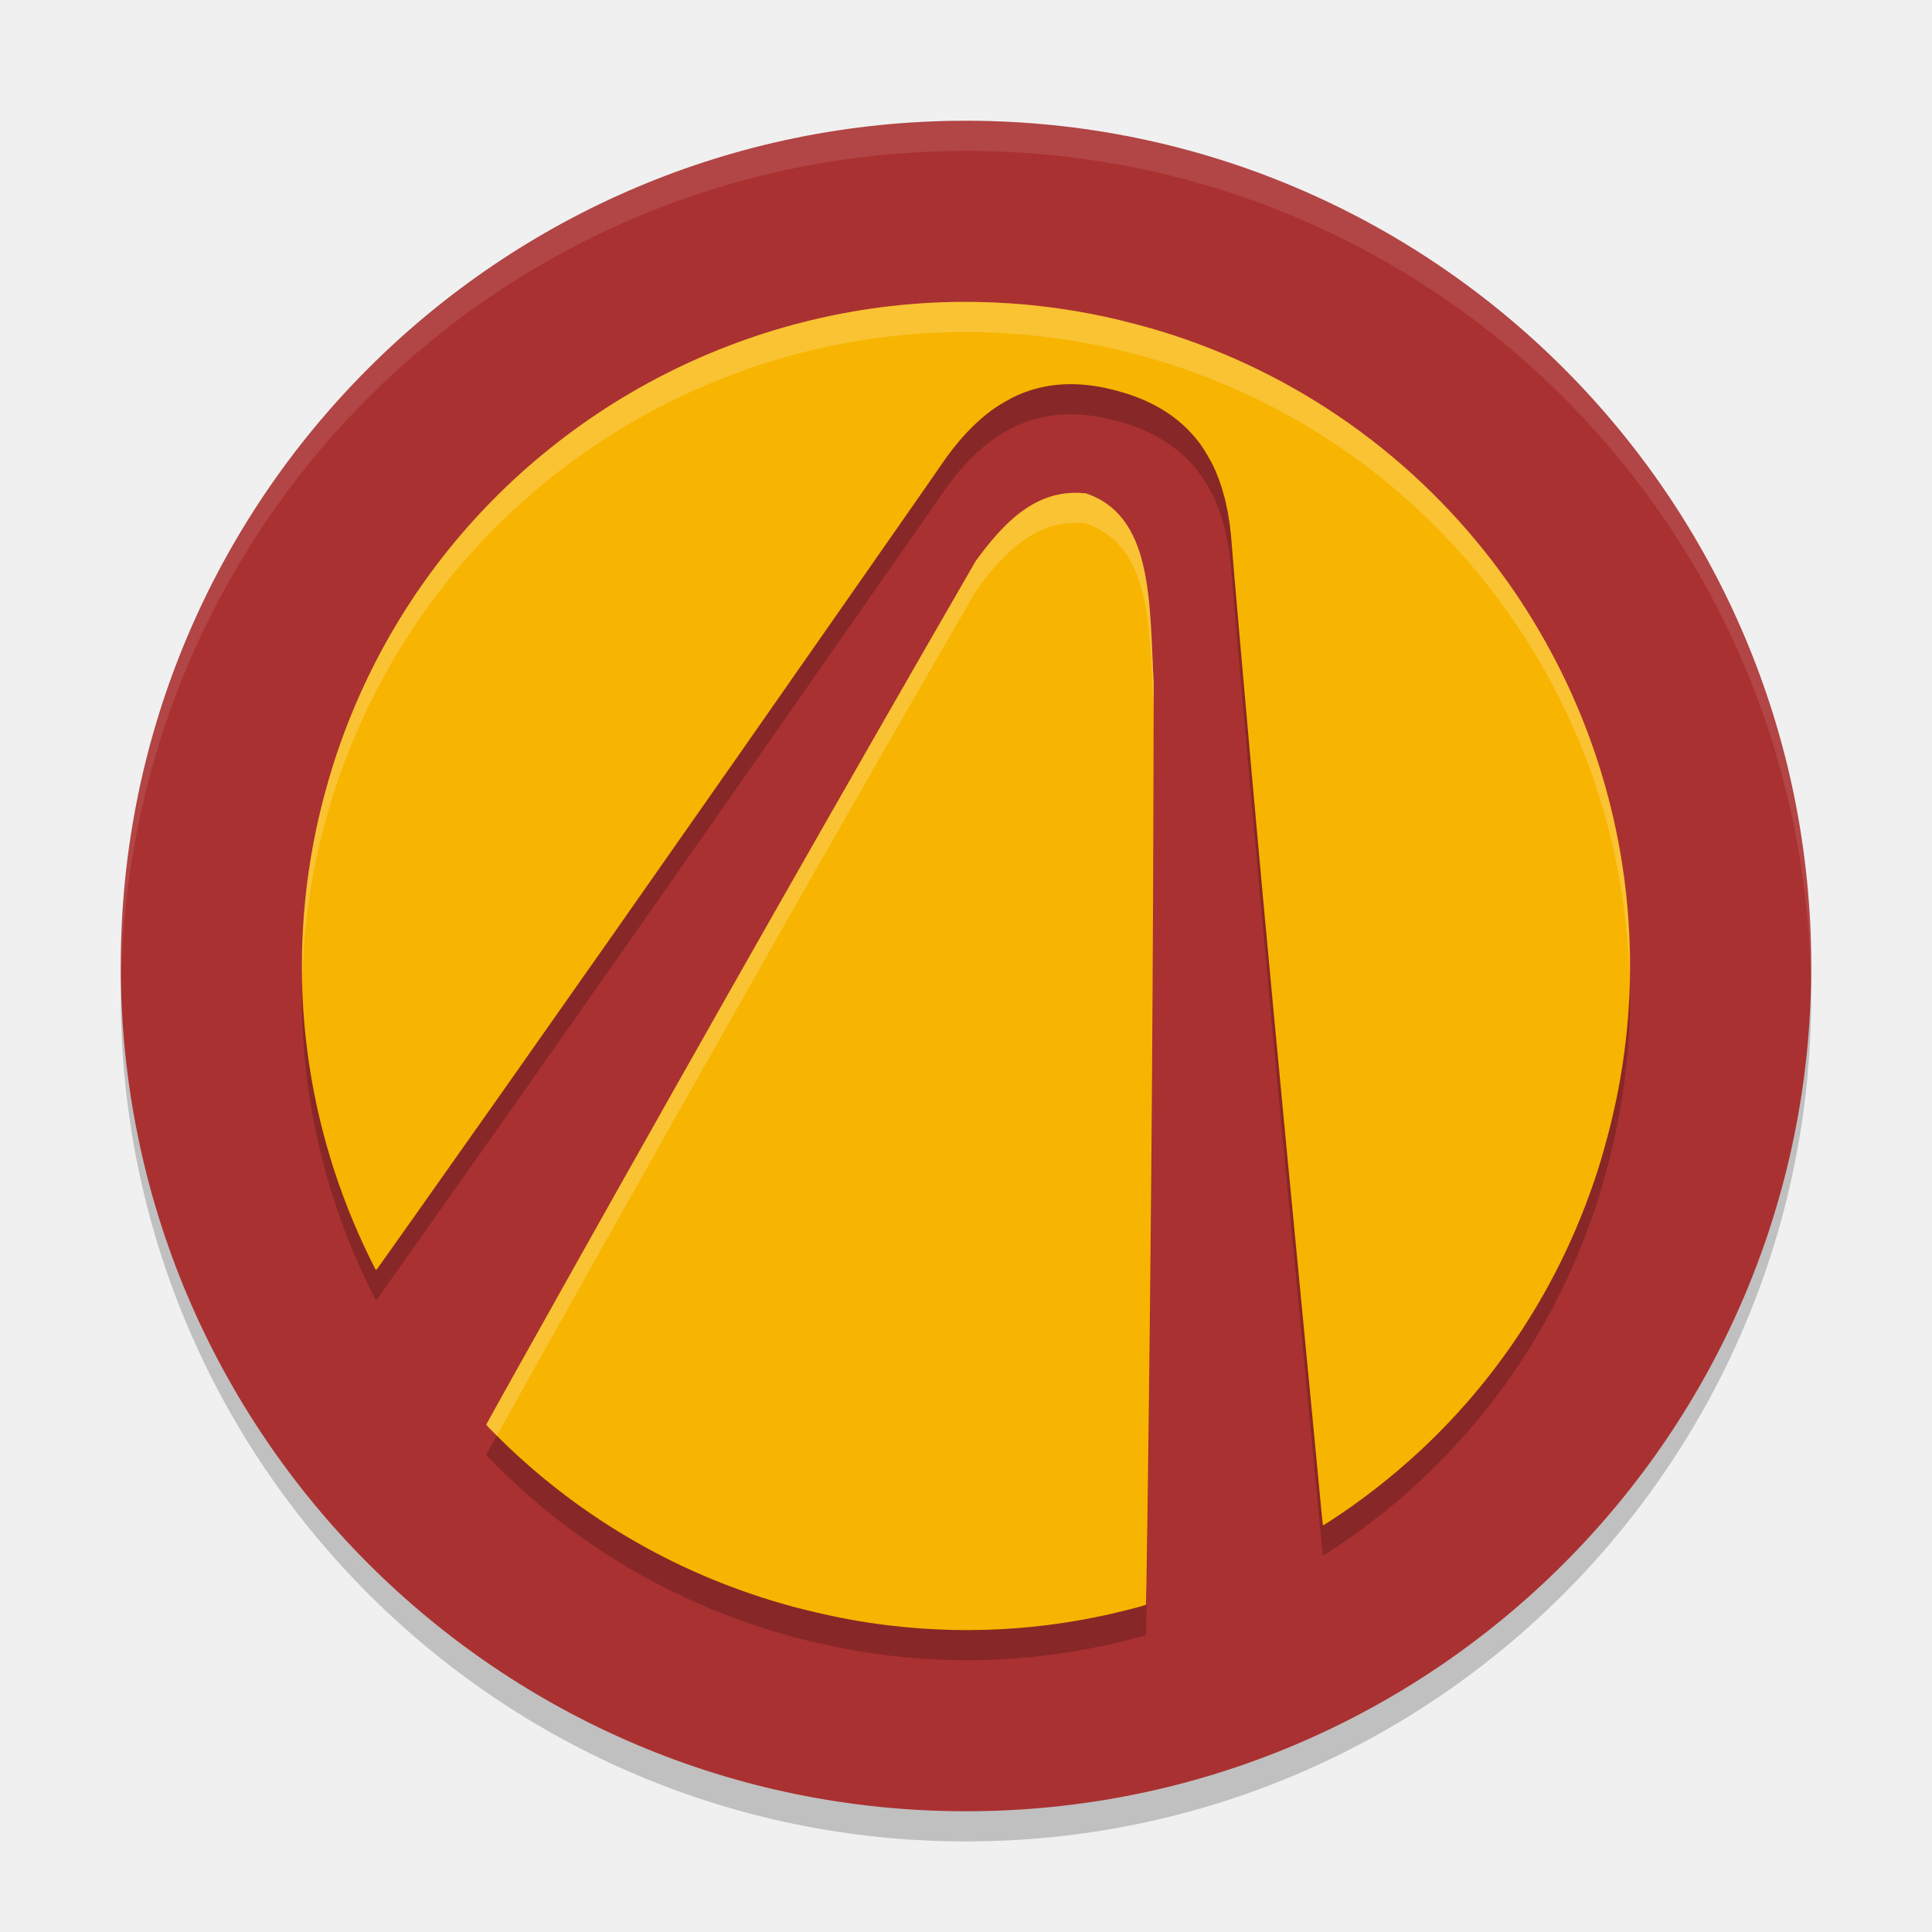
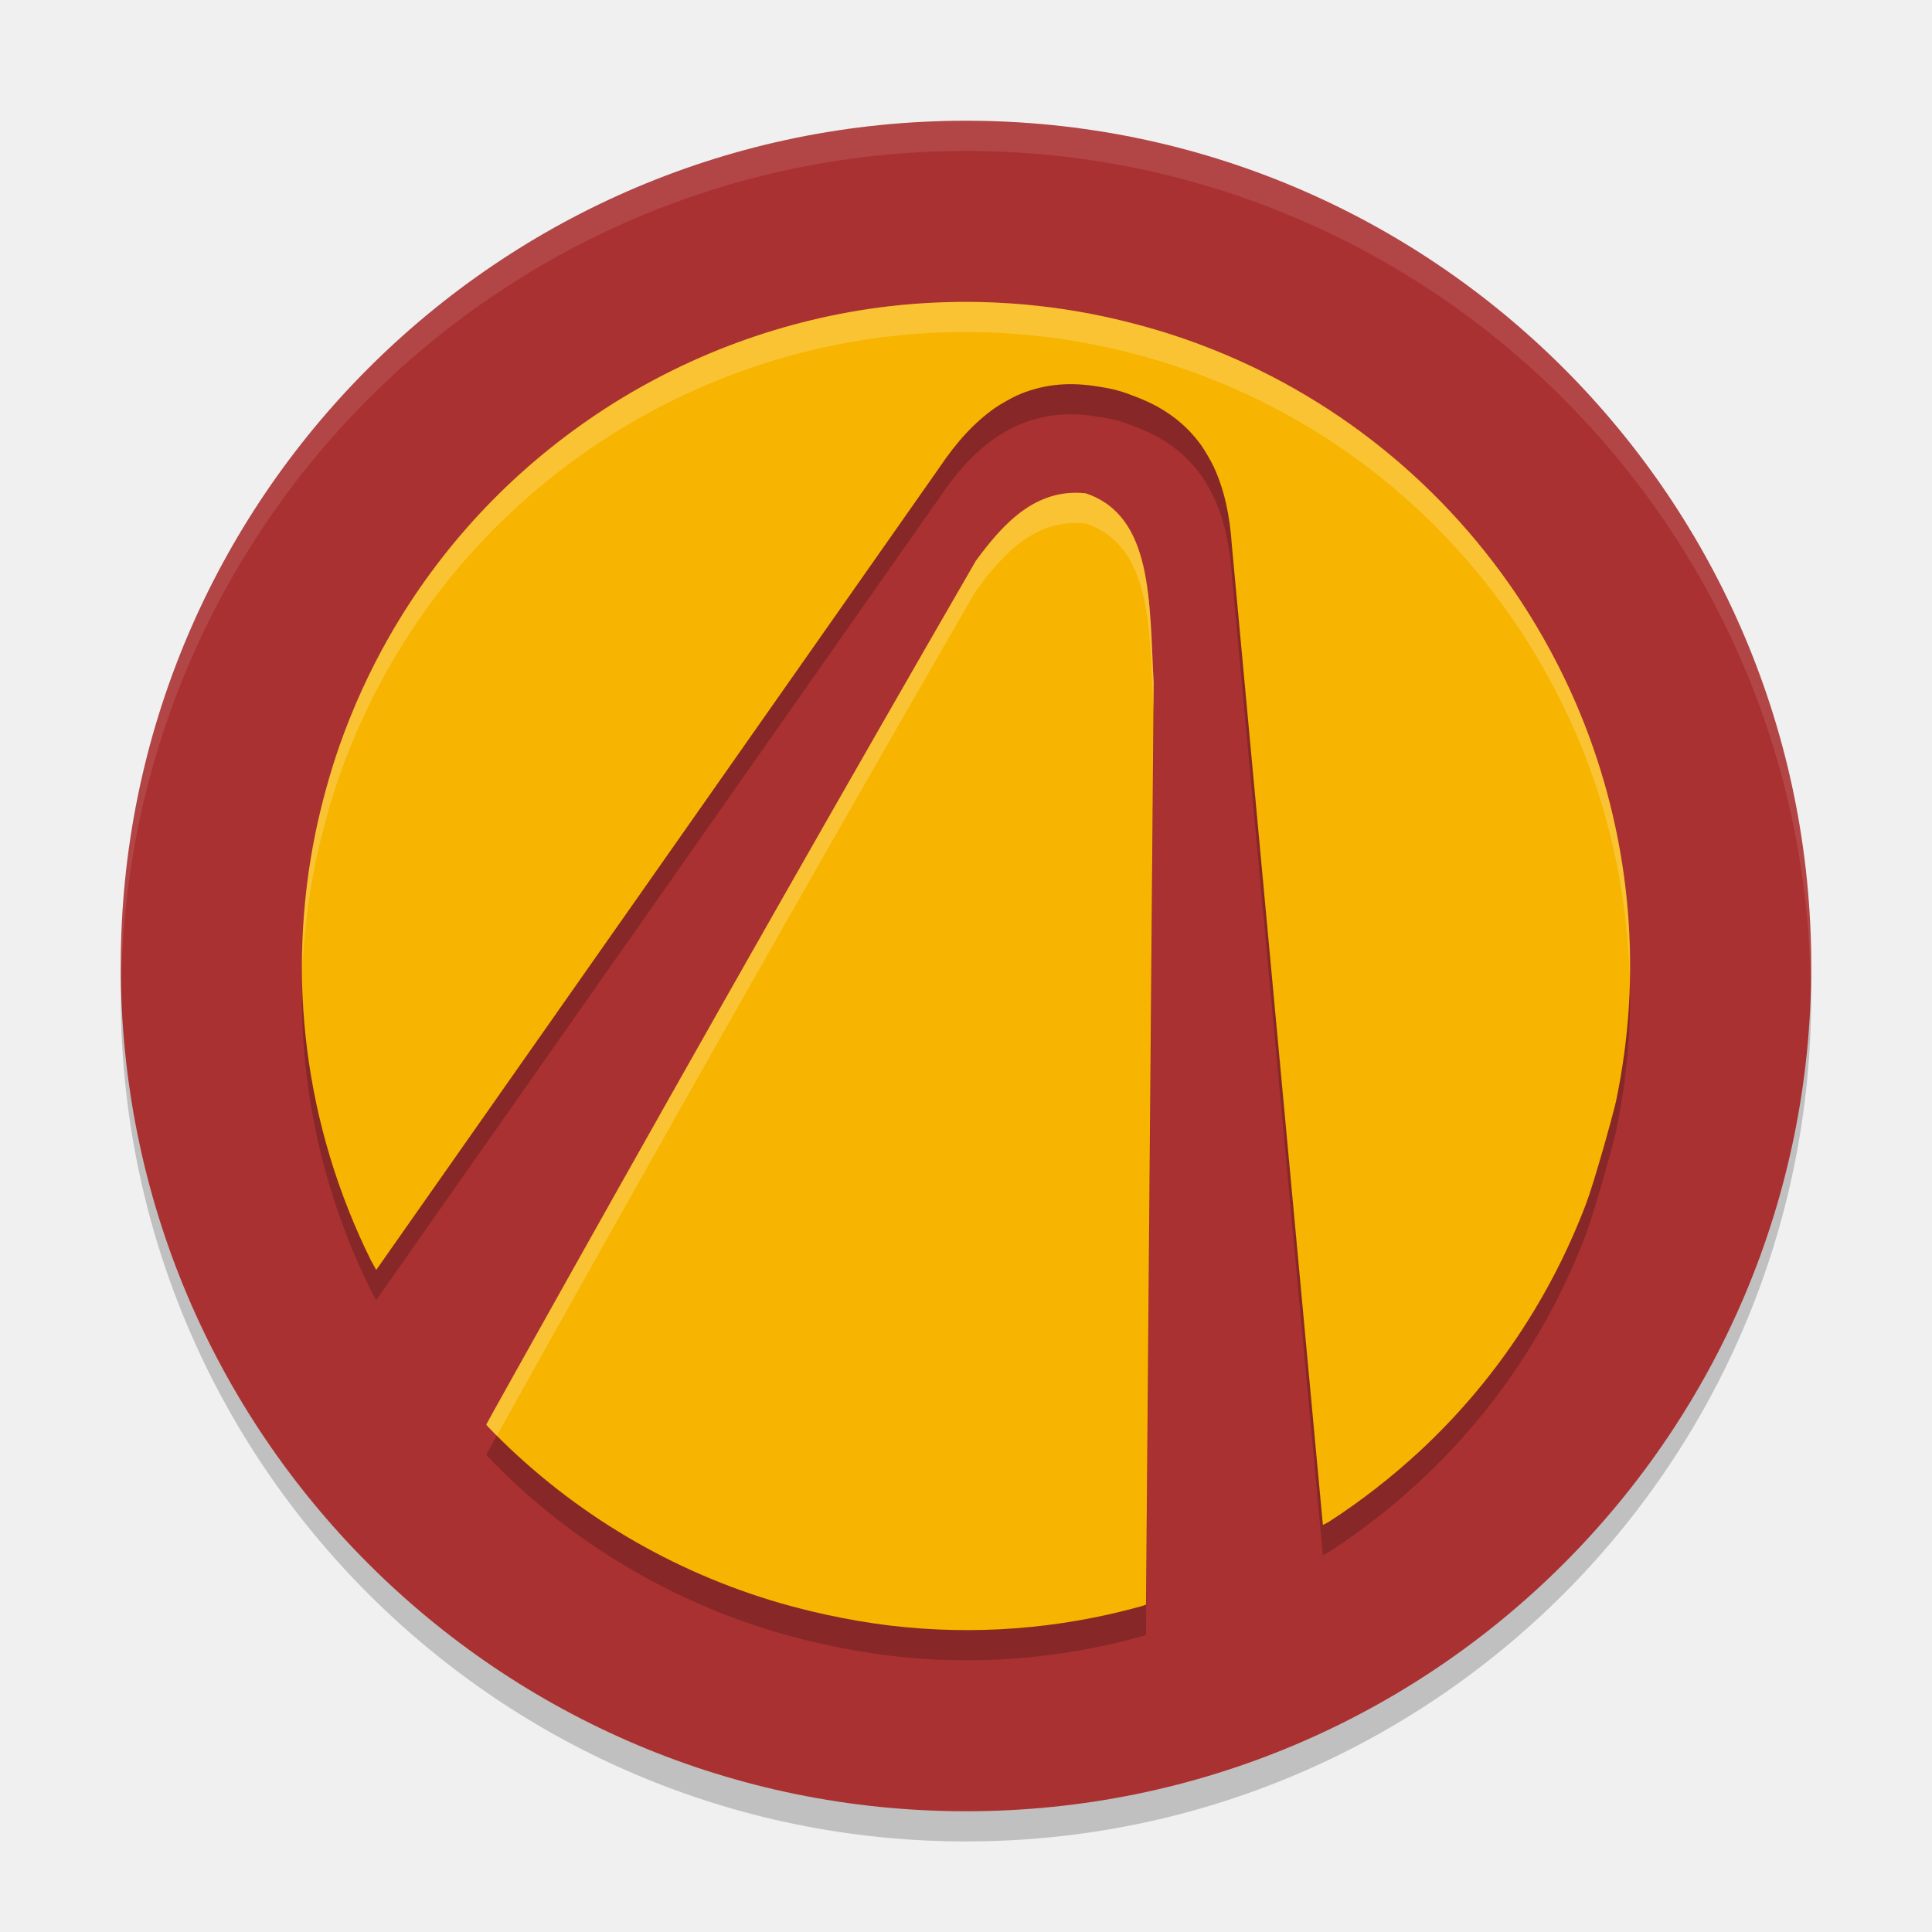
<svg xmlns="http://www.w3.org/2000/svg" width="64" height="64" version="1">
-   <rect style="opacity:0.2" width="56" height="56" x="4" y="5" rx="28" ry="28" />
-   <rect style="fill:#aa3131" width="56" height="56" x="4" y="4" rx="28" ry="28" />
-   <path style="opacity:0.2" d="m 36.564,11.484 c -2.322,-0.498 -4.749,-0.614 -7.12,-0.337 -3.44,0.402 -6.771,1.63 -9.662,3.562 -2.858,1.909 -5.205,4.426 -6.896,7.393 -0.648,1.137 -1.201,2.349 -1.642,3.607 -0.308,0.88 -0.59,1.897 -0.783,2.823 -1.003,4.822 -0.366,9.795 1.824,14.216 0.158,0.319 0.163,0.328 0.177,0.32 0.015,-0.007 0.087,-0.11 1.105,-1.547 3.836,-5.415 9.018,-12.8 15.094,-21.509 1.852,-2.654 2.365,-3.388 2.458,-3.527 0.576,-0.862 1.166,-1.496 1.829,-1.965 0.159,-0.112 0.549,-0.335 0.723,-0.413 0.798,-0.358 1.643,-0.463 2.591,-0.319 0.262,0.04 0.43,0.076 0.728,0.156 0.298,0.08 0.462,0.133 0.708,0.229 0.893,0.35 1.574,0.864 2.087,1.573 0.111,0.154 0.338,0.542 0.419,0.719 0.34,0.738 0.534,1.581 0.602,2.616 0.027,0.402 0.401,4.687 0.685,7.843 0.442,4.913 0.868,9.458 1.596,16.986 0.368,3.806 0.587,6.097 0.685,7.145 0.023,0.246 0.044,0.454 0.047,0.462 0.009,0.017 0.014,0.016 0.189,-0.097 1.059,-0.681 2.119,-1.507 3.057,-2.382 2.419,-2.256 4.281,-5.029 5.466,-8.144 0.291,-0.766 0.485,-1.37 0.709,-2.205 0.136,-0.506 0.192,-0.773 0.288,-1.202 0.88,-4.188 0.518,-8.515 -1.049,-12.512 -0.638,-1.628 -1.491,-3.212 -2.5,-4.645 -2.735,-3.882 -6.611,-6.752 -11.107,-8.224 -0.718,-0.235 -1.564,-0.462 -2.31,-0.621 z m -0.601,5.858 c -1.664,-0.173 -2.729,1.002 -3.639,2.239 -4.307,7.457 -8.898,15.533 -13.556,23.845 -1.34,2.39 -2.653,4.742 -2.657,4.76 -0.004,0.015 0.053,0.079 0.282,0.309 2.626,2.647 5.873,4.572 9.462,5.612 0.448,0.13 0.44,0.127 0.863,0.231 0.976,0.24 1.831,0.399 2.766,0.51 2.78,0.33 5.569,0.119 8.279,-0.626 0.107,-0.03 0.198,-0.06 0.201,-0.064 0.002,-0.009 0.018,-0.724 0.05,-3.048 0.124,-9.073 0.194,-18.467 0.204,-27.477 -0.147,-2.714 -0.016,-5.541 -2.253,-6.292 z" />
-   <path style="fill:#f7b400" d="M 36.564,10.484 C 34.242,9.986 31.815,9.87 29.445,10.147 c -3.44,0.402 -6.771,1.63 -9.662,3.562 -2.858,1.909 -5.205,4.426 -6.896,7.393 -0.648,1.137 -1.201,2.349 -1.642,3.607 -0.308,0.88 -0.59,1.897 -0.783,2.823 -1.003,4.822 -0.366,9.795 1.824,14.216 0.158,0.319 0.163,0.328 0.177,0.32 0.015,-0.007 0.087,-0.11 1.105,-1.547 3.836,-5.415 9.018,-12.8 15.094,-21.509 1.852,-2.654 2.365,-3.388 2.458,-3.527 0.576,-0.862 1.166,-1.496 1.829,-1.965 0.159,-0.112 0.549,-0.335 0.723,-0.413 0.798,-0.358 1.643,-0.463 2.591,-0.319 0.262,0.04 0.43,0.076 0.728,0.156 0.298,0.08 0.462,0.133 0.708,0.229 0.893,0.35 1.574,0.864 2.087,1.573 0.111,0.154 0.338,0.542 0.419,0.719 0.34,0.738 0.534,1.581 0.602,2.616 0.027,0.402 0.401,4.687 0.685,7.843 0.442,4.913 0.868,9.458 1.596,16.986 0.368,3.806 0.587,6.097 0.685,7.145 0.023,0.246 0.044,0.454 0.047,0.462 0.009,0.017 0.014,0.016 0.189,-0.097 1.059,-0.681 2.119,-1.507 3.057,-2.382 2.419,-2.256 4.281,-5.029 5.466,-8.144 0.291,-0.766 0.485,-1.37 0.709,-2.205 0.136,-0.506 0.192,-0.773 0.288,-1.202 0.88,-4.188 0.518,-8.515 -1.049,-12.512 -0.638,-1.628 -1.491,-3.212 -2.5,-4.645 -2.735,-3.882 -6.611,-6.752 -11.107,-8.224 -0.718,-0.235 -1.564,-0.462 -2.31,-0.621 z m -0.601,5.858 c -1.664,-0.173 -2.729,1.002 -3.639,2.239 -4.307,7.457 -8.898,15.533 -13.556,23.845 -1.34,2.39 -2.653,4.742 -2.657,4.76 -0.004,0.015 0.053,0.079 0.282,0.309 2.626,2.647 5.873,4.572 9.462,5.612 0.448,0.13 0.44,0.127 0.863,0.231 0.976,0.24 1.831,0.399 2.766,0.51 2.78,0.33 5.569,0.119 8.279,-0.626 0.107,-0.03 0.198,-0.06 0.201,-0.064 0.002,-0.009 0.018,-0.724 0.05,-3.048 0.124,-9.073 0.194,-18.467 0.204,-27.477 -0.147,-2.714 -0.016,-5.541 -2.253,-6.292 z" />
-   <path style="opacity:0.1;fill:#ffffff" d="M 32 4 C 16.488 4 4 16.488 4 32 C 4 32.113 4.011 32.224 4.018 32.336 C 4.369 17.134 16.711 5 32 5 C 47.289 5 59.631 17.134 59.982 32.336 C 59.989 32.224 60 32.113 60 32 C 60 16.488 47.512 4 32 4 z" />
-   <path style="opacity:0.2;fill:#ffffff" d="M 32.574 10.008 C 32.126 9.996 31.678 9.997 31.23 10.012 C 30.633 10.032 30.038 10.079 29.445 10.148 C 26.005 10.55 22.672 11.775 19.781 13.707 C 16.923 15.616 14.578 18.135 12.887 21.102 C 12.239 22.238 11.687 23.45 11.246 24.707 C 10.938 25.587 10.654 26.606 10.461 27.531 C 10.125 29.147 9.988 30.781 10.018 32.404 C 10.052 31.112 10.194 29.816 10.461 28.531 C 10.654 27.606 10.938 26.587 11.246 25.707 C 11.687 24.45 12.239 23.238 12.887 22.102 C 14.578 19.135 16.923 16.616 19.781 14.707 C 22.672 12.775 26.005 11.55 29.445 11.148 C 30.038 11.079 30.633 11.032 31.23 11.012 C 33.022 10.951 34.821 11.111 36.562 11.484 C 37.309 11.644 38.157 11.87 38.875 12.105 C 43.371 13.578 47.245 16.446 49.98 20.328 C 50.99 21.761 51.842 23.349 52.48 24.977 C 53.425 27.387 53.918 29.918 53.977 32.465 C 54.041 29.581 53.549 26.702 52.48 23.977 C 51.842 22.349 50.99 20.761 49.98 19.328 C 47.245 15.446 43.371 12.578 38.875 11.105 C 38.157 10.87 37.309 10.644 36.562 10.484 C 35.256 10.204 33.918 10.045 32.574 10.008 z M 35.367 16.336 C 34.036 16.462 33.12 17.5 32.324 18.582 C 28.018 26.039 23.428 34.113 18.77 42.426 C 17.43 44.816 16.114 47.169 16.109 47.188 C 16.105 47.202 16.166 47.266 16.395 47.496 C 16.416 47.518 16.44 47.536 16.463 47.557 C 16.749 47.039 17.607 45.499 18.77 43.426 C 23.428 35.113 28.018 27.039 32.324 19.582 C 33.12 18.5 34.036 17.462 35.367 17.336 C 35.557 17.318 35.757 17.318 35.965 17.34 C 38.169 18.08 38.076 20.835 38.213 23.512 C 38.216 23.217 38.218 22.921 38.219 22.633 C 38.072 19.919 38.203 17.091 35.965 16.34 C 35.757 16.318 35.557 16.318 35.367 16.336 z" />
+   <circle style="opacity:0.2" cx="-32" cy="33" r="28" transform="scale(-1,1)" />
+   <circle style="fill:#aa3131" cx="-32" cy="32" r="28" transform="scale(-1,1)" />
+   <path style="opacity:0.1;fill:#ffffff" d="M 32,4 A 28,28 0 0 1 60,32 28,28 0 0 1 59.978,32.586 28,28 0 0 0 32,5 28,28 0 0 0 4.021,32.414 28,28 0 0 1 4,32 28,28 0 0 1 32,4 Z" />
+   <path style="opacity:0.2" d="M 36.564,11.484 C 34.242,10.986 31.815,10.87 29.445,11.147 26.005,11.549 22.674,12.777 19.783,14.709 16.925,16.618 14.578,19.135 12.887,22.102 12.239,23.238 11.687,24.451 11.245,25.708 10.937,26.588 10.656,27.606 10.463,28.531 9.459,33.354 10.097,38.327 12.286,42.748 L 12.463,43.068 C 12.463,43.068 31.028,16.624 31.121,16.485 31.698,15.623 32.287,14.989 32.951,14.52 33.11,14.408 33.5,14.185 33.673,14.107 34.472,13.75 35.317,13.644 36.265,13.788 36.924,13.886 37.121,13.945 37.701,14.173 38.593,14.522 39.275,15.036 39.788,15.745 39.899,15.899 40.125,16.287 40.207,16.464 40.547,17.202 40.741,18.045 40.808,19.08 L 43.822,51.516 44.01,51.419 C 45.069,50.738 46.129,49.912 47.068,49.037 49.487,46.782 51.349,44.008 52.534,40.894 52.825,40.127 53.435,37.916 53.531,37.487 54.411,33.299 54.049,28.972 52.482,24.975 51.844,23.347 50.992,21.763 49.982,20.33 47.247,16.448 43.371,13.578 38.875,12.105 38.156,11.87 37.311,11.643 36.564,11.484 Z M 35.964,17.341 C 34.3,17.168 33.234,18.344 32.325,19.581 28.018,27.037 23.427,35.113 18.768,43.426 17.428,45.816 16.115,48.168 16.111,48.186 16.107,48.201 16.164,48.265 16.393,48.496 19.018,51.142 22.266,53.068 25.855,54.108 26.675,54.344 28.035,54.676 29.483,54.849 32.263,55.179 35.052,54.968 37.762,54.222 L 37.963,54.158 38.217,23.633 C 38.07,20.919 38.201,18.092 35.964,17.341 Z" />
+   <path style="fill:#f7b400" d="M 36.564,10.484 C 34.242,9.986 31.815,9.87 29.445,10.147 26.005,10.549 22.674,11.777 19.783,13.709 16.925,15.618 14.578,18.135 12.887,21.102 12.239,22.238 11.687,23.451 11.245,24.708 10.937,25.588 10.656,26.606 10.463,27.531 9.459,32.354 10.097,37.327 12.286,41.748 L 12.463,42.068 C 12.463,42.068 31.028,15.624 31.121,15.485 31.698,14.623 32.287,13.989 32.951,13.52 33.11,13.408 33.5,13.185 33.673,13.107 34.472,12.75 35.317,12.644 36.265,12.788 36.924,12.886 37.121,12.945 37.701,13.173 38.593,13.522 39.275,14.036 39.788,14.745 39.899,14.899 40.125,15.287 40.207,15.464 40.547,16.202 40.741,17.045 40.808,18.08 L 43.822,50.516 44.01,50.419 C 45.069,49.738 46.129,48.912 47.068,48.037 49.487,45.782 51.349,43.008 52.534,39.894 52.825,39.127 53.435,36.916 53.531,36.487 54.411,32.299 54.049,27.972 52.482,23.975 51.844,22.347 50.992,20.763 49.982,19.33 47.247,15.448 43.371,12.578 38.875,11.105 38.156,10.87 37.311,10.643 36.564,10.484 Z M 35.964,16.341 C 34.3,16.168 33.234,17.344 32.325,18.581 28.018,26.037 23.427,34.113 18.768,42.426 17.428,44.816 16.115,47.168 16.111,47.186 16.107,47.201 16.164,47.265 16.393,47.496 19.018,50.142 22.266,52.068 25.855,53.108 26.675,53.344 28.035,53.676 29.483,53.849 32.263,54.179 35.052,53.968 37.762,53.222 L 37.963,53.158 38.217,22.633 C 38.07,19.919 38.201,17.092 35.964,16.341 Z" />
+   <path style="opacity:0.2;fill:#ffffff" d="M 31.23,10.014 C 33.022,9.953 34.823,10.111 36.564,10.484 37.311,10.643 38.156,10.87 38.875,11.105 43.371,12.578 47.247,15.448 49.982,19.33 50.992,20.763 51.844,22.347 52.482,23.975 53.543,26.679 54.037,29.537 53.982,32.398 53.915,29.873 53.419,27.364 52.482,24.975 51.844,23.347 50.992,21.763 49.982,20.33 47.247,16.448 43.371,13.578 38.875,12.105 38.156,11.87 37.311,11.643 36.564,11.484 34.242,10.986 31.815,10.869 29.445,11.146 26.005,11.548 22.674,12.777 19.783,14.709 16.925,16.618 14.578,19.135 12.887,22.102 12.239,23.238 11.686,24.45 11.244,25.707 10.936,26.587 10.656,27.606 10.463,28.531 10.214,29.725 10.068,30.928 10.02,32.129 10.011,30.596 10.145,29.057 10.463,27.531 10.656,26.606 10.936,25.587 11.244,24.707 11.686,23.45 12.239,22.238 12.887,21.102 14.578,18.135 16.925,15.618 19.783,13.709 22.674,11.777 26.005,10.548 29.445,10.146 30.038,10.077 30.633,10.034 31.23,10.014 Z M 35.367,16.336 C 35.557,16.318 35.757,16.32 35.965,16.342 38.202,17.093 38.07,19.919 38.217,22.633 L 38.209,23.488 C 38.074,20.82 38.162,18.079 35.965,17.342 34.301,17.169 33.233,18.343 32.324,19.58 28.017,27.036 23.427,35.113 18.768,43.426 17.604,45.502 16.744,47.047 16.461,47.561 16.439,47.538 16.415,47.518 16.393,47.496 16.164,47.265 16.107,47.201 16.111,47.186 16.115,47.168 17.428,44.816 18.768,42.426 23.427,34.113 28.017,26.036 32.324,18.58 33.12,17.498 34.036,16.462 35.367,16.336 Z" />
</svg>
